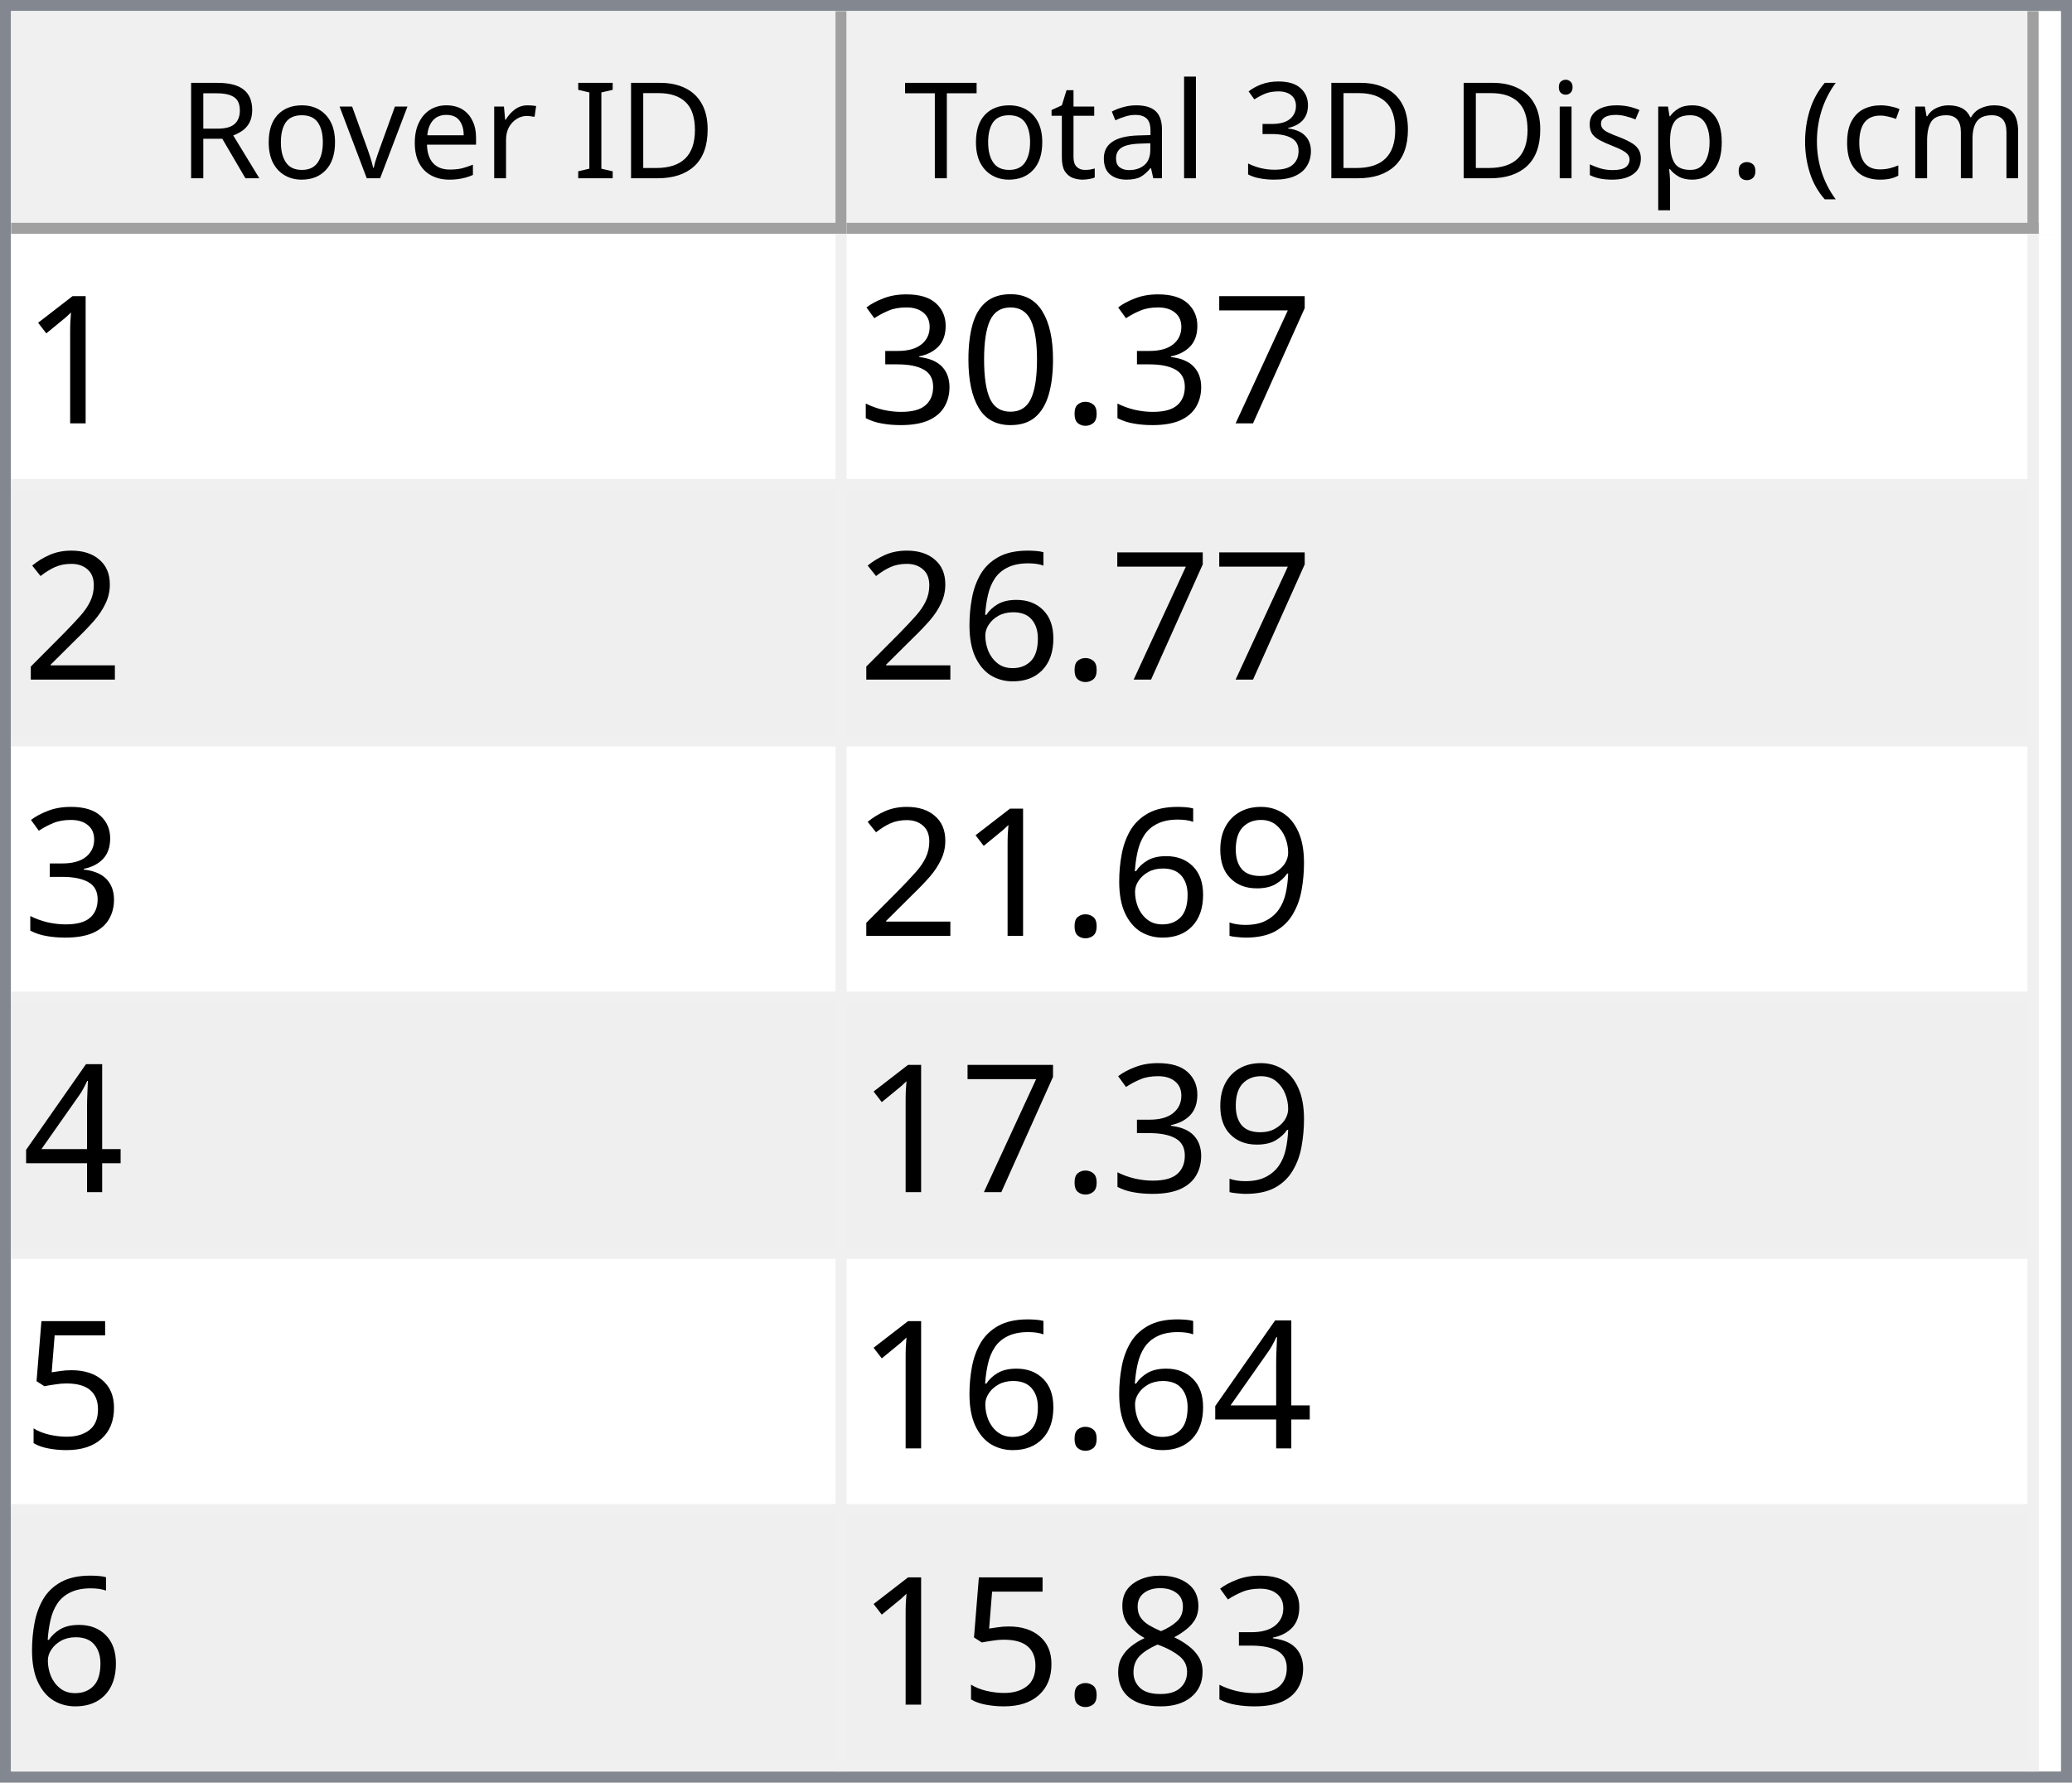
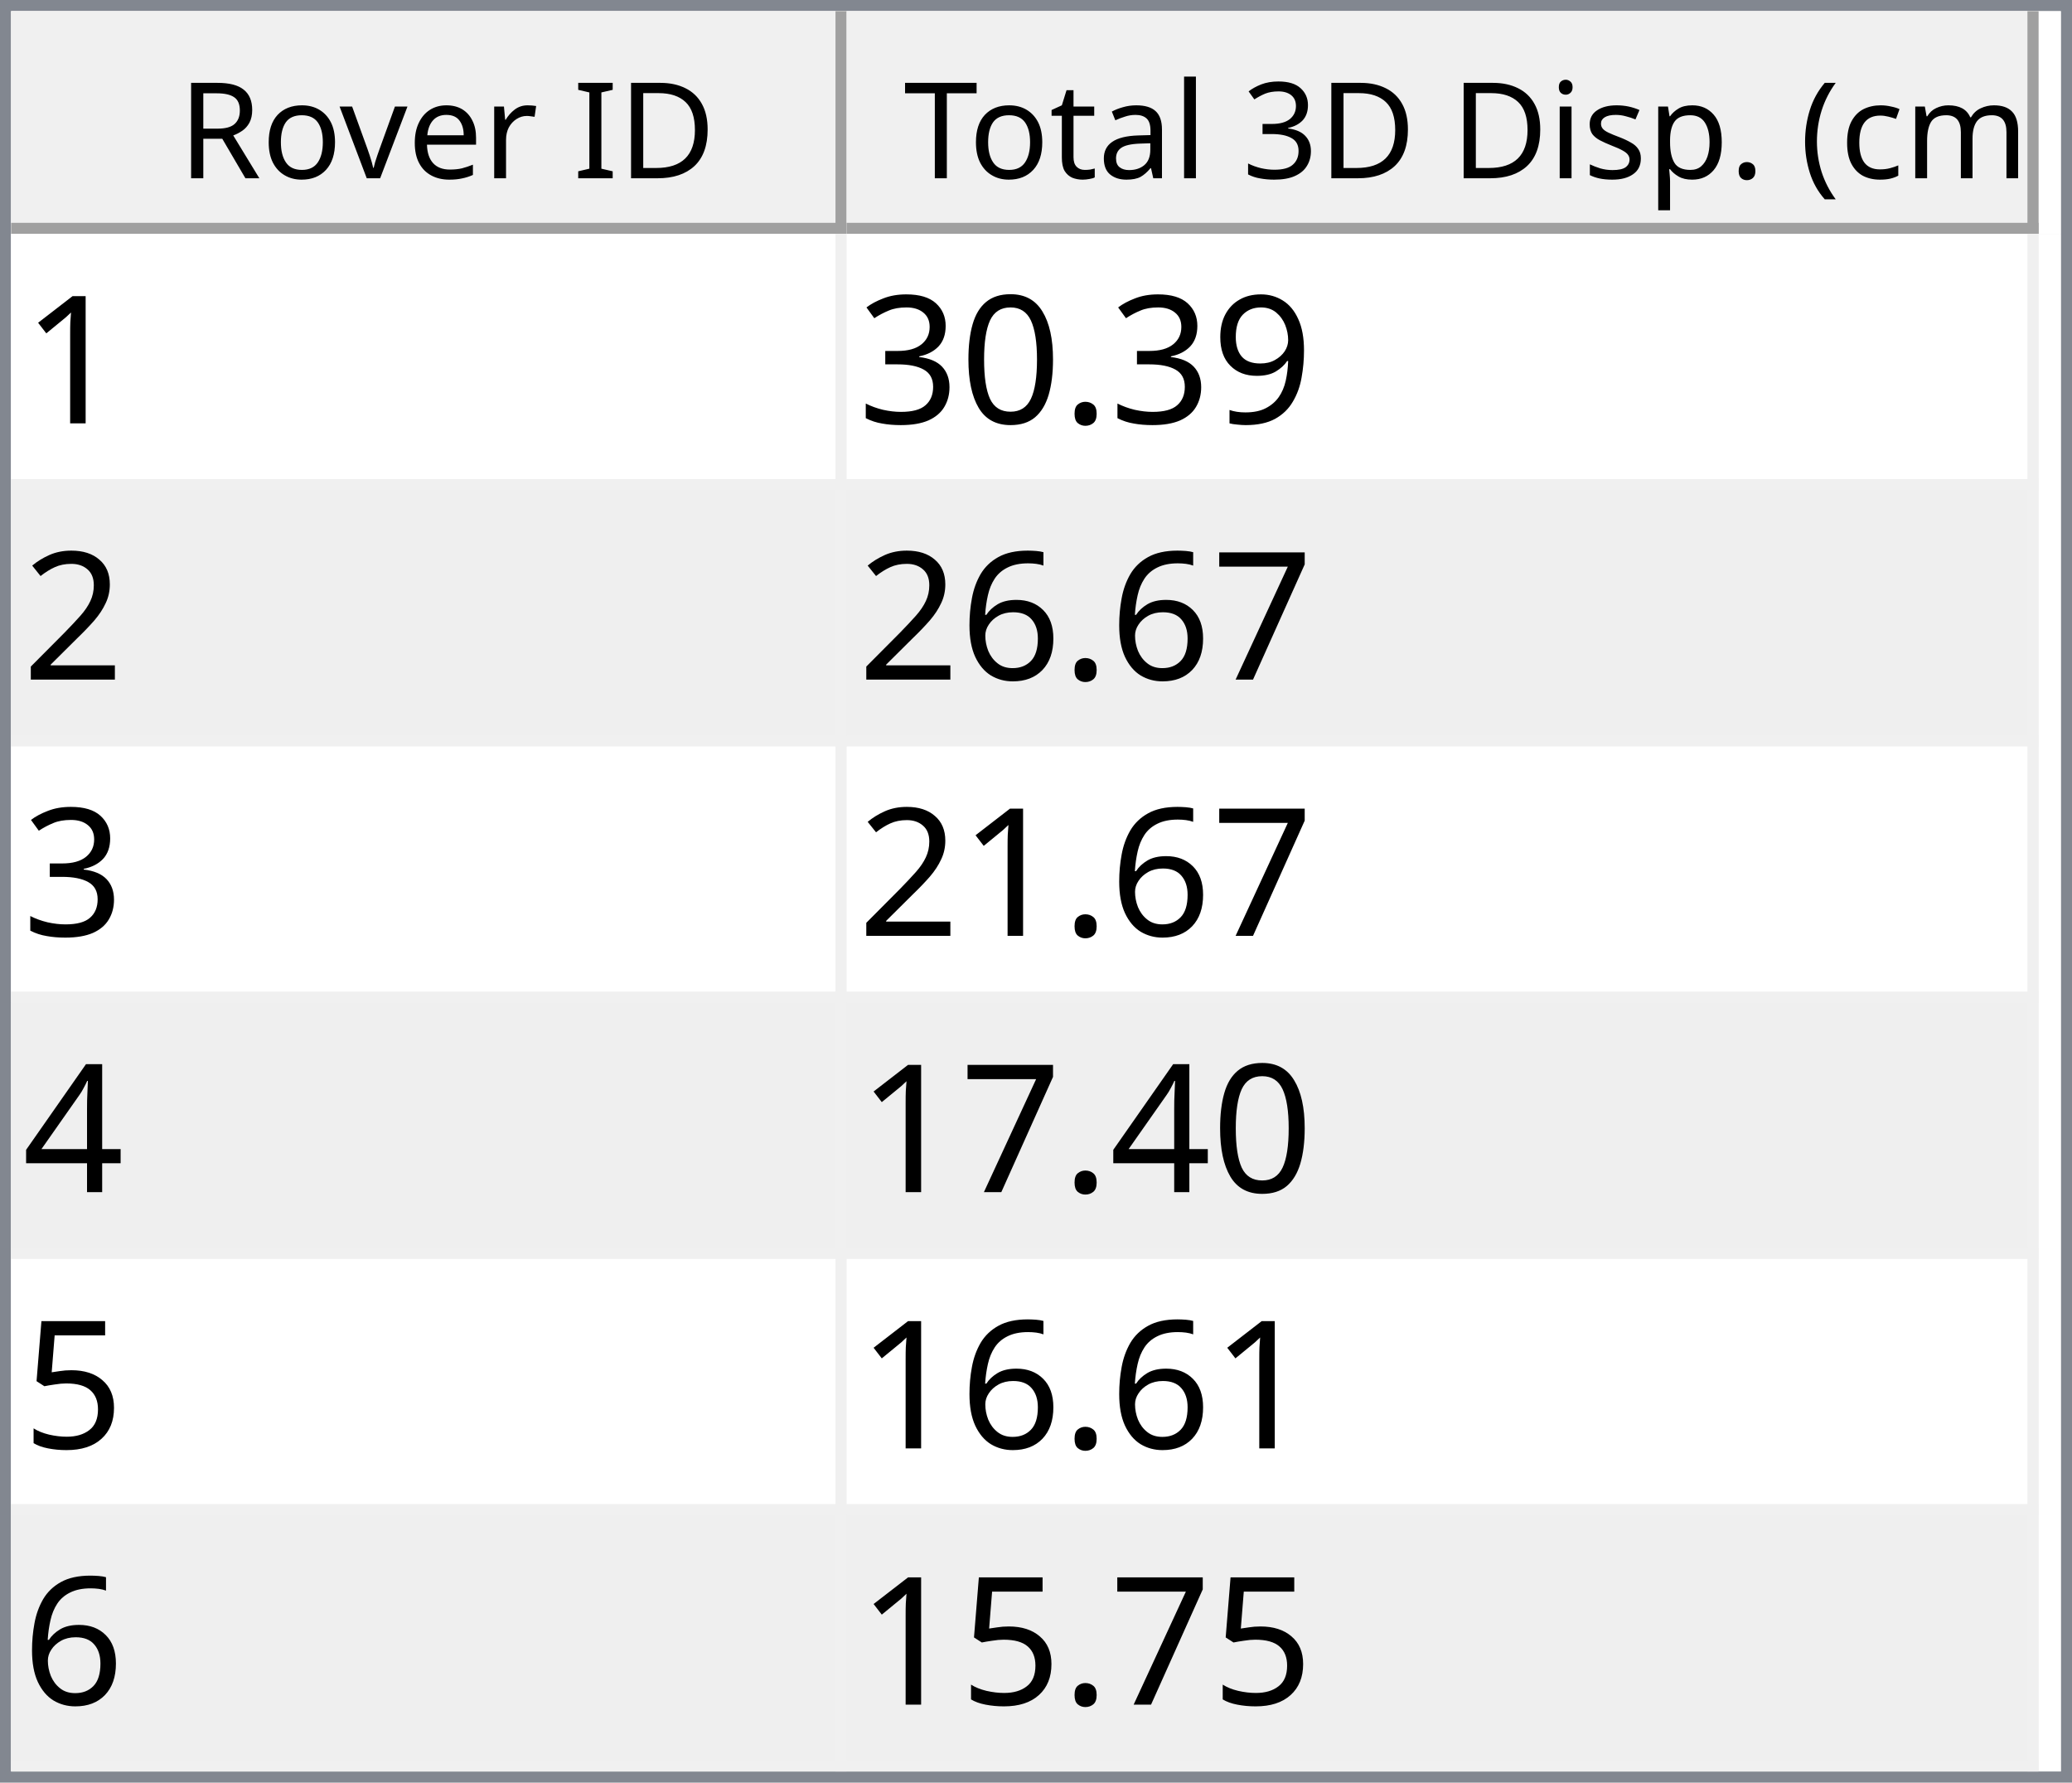
<svg xmlns="http://www.w3.org/2000/svg" style="fill-opacity:1; color-rendering:auto; color-interpolation:auto; text-rendering:auto; stroke:black; stroke-linecap:square; stroke-miterlimit:10; shape-rendering:auto; stroke-opacity:1; fill:black; stroke-dasharray:none; font-weight:normal; stroke-width:1; font-family:'Dialog'; font-style:normal; stroke-linejoin:miter; font-size:12px; stroke-dashoffset:0; image-rendering:auto;" width="186" height="160">
  <defs id="genericDefs" />
  <g>
    <defs id="defs1">
      <clipPath clipPathUnits="userSpaceOnUse" id="clipPath1">
        <path d="M0 0 L186 0 L186 160 L0 160 L0 0 Z" />
      </clipPath>
      <clipPath clipPathUnits="userSpaceOnUse" id="clipPath2">
        <path d="M0 0 L0 160 L186 160 L186 0 Z" />
      </clipPath>
      <clipPath clipPathUnits="userSpaceOnUse" id="clipPath3">
        <path d="M0 0 L0 20 L184 20 L184 0 Z" />
      </clipPath>
      <clipPath clipPathUnits="userSpaceOnUse" id="clipPath4">
        <path d="M0 0 L0 20 L75 20 L75 0 Z" />
      </clipPath>
      <clipPath clipPathUnits="userSpaceOnUse" id="clipPath5">
        <path d="M1 1 L1 19 L74 19 L74 1 Z" />
      </clipPath>
      <clipPath clipPathUnits="userSpaceOnUse" id="clipPath6">
        <path d="M0 0 L0 18 L73 18 L73 0 Z" />
      </clipPath>
      <clipPath clipPathUnits="userSpaceOnUse" id="clipPath7">
        <path d="M-0.5 -0.5 L-0.5 19.5 L74.5 19.5 L74.5 -0.5 Z" />
      </clipPath>
      <clipPath clipPathUnits="userSpaceOnUse" id="clipPath8">
        <path d="M0 0 L0 20 L107 20 L107 0 Z" />
      </clipPath>
      <clipPath clipPathUnits="userSpaceOnUse" id="clipPath9">
        <path d="M1 1 L1 19 L106 19 L106 1 Z" />
      </clipPath>
      <clipPath clipPathUnits="userSpaceOnUse" id="clipPath10">
        <path d="M0 0 L0 18 L105 18 L105 0 Z" />
      </clipPath>
      <clipPath clipPathUnits="userSpaceOnUse" id="clipPath11">
        <path d="M-0.5 -0.5 L-0.5 19.5 L106.5 19.5 L106.5 -0.5 Z" />
      </clipPath>
      <clipPath clipPathUnits="userSpaceOnUse" id="clipPath12">
        <path d="M0 0 L0 138 L184 138 L184 0 Z" />
      </clipPath>
      <clipPath clipPathUnits="userSpaceOnUse" id="clipPath13">
        <path d="M0 0 L0 138 L182 138 L182 0 Z" />
      </clipPath>
      <clipPath clipPathUnits="userSpaceOnUse" id="clipPath14">
        <path d="M-0.5 -0.5 L-0.5 137.5 L181.5 137.5 L181.5 -0.5 Z" />
      </clipPath>
      <clipPath clipPathUnits="userSpaceOnUse" id="clipPath15">
        <path d="M0 0 L0 22 L74 22 L74 0 Z" />
      </clipPath>
      <clipPath clipPathUnits="userSpaceOnUse" id="clipPath16">
        <path d="M0 0 L0 22 L106 22 L106 0 Z" />
      </clipPath>
      <font horiz-adv-x="64.551" id="font1">
        <font-face ascent="107.91" descent="25.098" units-per-em="100" style="font-style:normal; font-family:Segoe UI; font-weight:normal;" />
        <missing-glyph horiz-adv-x="64.551" d="M8.109 0 L8.109 68.266 L56.453 68.266 L56.453 0 L8.109 0 ZM15.328 7.234 L49.219 7.234 L49.219 61.031 L15.328 61.031 L15.328 7.234 Z" />
        <glyph unicode="D" horiz-adv-x="70.117" d="M9.188 0 L9.188 70.016 L28.516 70.016 Q65.531 70.016 65.531 35.891 Q65.531 19.672 55.25 9.836 Q44.969 0 27.734 0 L9.188 0 ZM17.391 62.594 L17.391 7.422 L27.828 7.422 Q41.609 7.422 49.273 14.797 Q56.938 22.172 56.938 35.688 Q56.938 62.594 28.328 62.594 L17.391 62.594 Z" />
        <glyph unicode="I" horiz-adv-x="26.611" d="M17.391 0 L9.188 0 L9.188 70.016 L17.391 70.016 L17.391 0 Z" />
        <glyph unicode=" " horiz-adv-x="27.393" d="" />
        <glyph unicode="r" horiz-adv-x="34.766" d="M34.188 41.891 Q32.078 43.5 28.125 43.5 Q23 43.5 19.555 38.672 Q16.109 33.844 16.109 25.484 L16.109 0 L8.109 0 L8.109 50 L16.109 50 L16.109 39.703 L16.312 39.703 Q18.016 44.969 21.531 47.922 Q25.047 50.875 29.391 50.875 Q32.516 50.875 34.188 50.203 L34.188 41.891 Z" />
        <glyph unicode="e" horiz-adv-x="52.295" d="M48.297 23 L12.984 23 Q13.188 14.656 17.484 10.109 Q21.781 5.562 29.297 5.562 Q37.75 5.562 44.828 11.141 L44.828 3.609 Q38.234 -1.172 27.391 -1.172 Q16.797 -1.172 10.742 5.641 Q4.688 12.453 4.688 24.812 Q4.688 36.469 11.305 43.82 Q17.922 51.172 27.734 51.172 Q37.547 51.172 42.922 44.828 Q48.297 38.484 48.297 27.203 L48.297 23 ZM40.094 29.781 Q40.047 36.719 36.75 40.578 Q33.453 44.438 27.594 44.438 Q21.922 44.438 17.969 40.383 Q14.016 36.328 13.094 29.781 L40.094 29.781 Z" />
        <glyph unicode="v" horiz-adv-x="47.9" d="M47.406 50 L27.484 0 L19.625 0 L0.688 50 L9.469 50 L22.172 13.672 Q23.578 9.672 23.922 6.688 L24.125 6.688 Q24.609 10.453 25.688 13.484 L38.969 50 L47.406 50 Z" />
        <glyph unicode="o" horiz-adv-x="58.594" d="M29 -1.172 Q17.922 -1.172 11.305 5.836 Q4.688 12.844 4.688 24.422 Q4.688 37.016 11.57 44.094 Q18.453 51.172 30.172 51.172 Q41.359 51.172 47.633 44.289 Q53.906 37.406 53.906 25.203 Q53.906 13.234 47.141 6.031 Q40.375 -1.172 29 -1.172 ZM29.594 44.438 Q21.875 44.438 17.383 39.188 Q12.891 33.938 12.891 24.703 Q12.891 15.828 17.43 10.695 Q21.969 5.562 29.594 5.562 Q37.359 5.562 41.531 10.594 Q45.703 15.625 45.703 24.906 Q45.703 34.281 41.531 39.359 Q37.359 44.438 29.594 44.438 Z" />
        <glyph unicode="R" horiz-adv-x="59.814" d="M59.375 0 L49.609 0 L37.891 19.625 Q36.281 22.359 34.766 24.289 Q33.25 26.219 31.664 27.438 Q30.078 28.656 28.25 29.219 Q26.422 29.781 24.125 29.781 L17.391 29.781 L17.391 0 L9.188 0 L9.188 70.016 L30.078 70.016 Q34.672 70.016 38.555 68.867 Q42.438 67.719 45.289 65.375 Q48.141 63.031 49.758 59.547 Q51.375 56.062 51.375 51.375 Q51.375 47.703 50.273 44.656 Q49.172 41.609 47.148 39.211 Q45.125 36.812 42.266 35.133 Q39.406 33.453 35.844 32.516 L35.844 32.328 Q37.594 31.547 38.891 30.547 Q40.188 29.547 41.359 28.18 Q42.531 26.812 43.68 25.078 Q44.828 23.344 46.234 21.047 L59.375 0 ZM17.391 62.594 L17.391 37.203 L28.516 37.203 Q31.594 37.203 34.203 38.133 Q36.812 39.062 38.719 40.797 Q40.625 42.531 41.703 45.047 Q42.781 47.562 42.781 50.688 Q42.781 56.297 39.141 59.445 Q35.5 62.594 28.609 62.594 L17.391 62.594 Z" />
        <glyph unicode=")" horiz-adv-x="30.176" d="M8.297 -15.922 L1.172 -15.922 Q16.406 2.344 16.406 26.812 Q16.406 51.469 1.078 70.016 L8.297 70.016 Q23.531 52.156 23.531 26.703 Q23.531 1.375 8.297 -15.922 Z" />
        <glyph unicode="m" horiz-adv-x="86.133" d="M79.109 0 L71.094 0 L71.094 28.719 Q71.094 37.016 68.531 40.727 Q65.969 44.438 59.906 44.438 Q54.781 44.438 51.195 39.75 Q47.609 35.062 47.609 28.516 L47.609 0 L39.594 0 L39.594 29.688 Q39.594 44.438 28.219 44.438 Q22.953 44.438 19.531 40.016 Q16.109 35.594 16.109 28.516 L16.109 0 L8.109 0 L8.109 50 L16.109 50 L16.109 42.094 L16.312 42.094 Q21.625 51.172 31.844 51.172 Q36.969 51.172 40.773 48.312 Q44.578 45.453 46 40.828 Q51.562 51.172 62.594 51.172 Q79.109 51.172 79.109 30.812 L79.109 0 Z" />
        <glyph unicode="c" horiz-adv-x="46.191" d="M42.188 2.297 Q36.422 -1.172 28.516 -1.172 Q17.828 -1.172 11.258 5.789 Q4.688 12.75 4.688 23.828 Q4.688 36.188 11.766 43.68 Q18.844 51.172 30.672 51.172 Q37.25 51.172 42.281 48.734 L42.281 40.531 Q36.719 44.438 30.375 44.438 Q22.703 44.438 17.797 38.945 Q12.891 33.453 12.891 24.516 Q12.891 15.719 17.508 10.641 Q22.125 5.562 29.891 5.562 Q36.422 5.562 42.188 9.906 L42.188 2.297 Z" />
        <glyph unicode="(" horiz-adv-x="30.176" d="M29.109 -15.922 L21.969 -15.922 Q6.844 1.375 6.844 26.703 Q6.844 52.156 21.969 70.016 L29.203 70.016 Q13.875 51.469 13.875 26.812 Q13.875 2.344 29.109 -15.922 Z" />
        <glyph unicode="." horiz-adv-x="21.68" d="M10.891 -1.078 Q8.641 -1.078 7.055 0.539 Q5.469 2.156 5.469 4.391 Q5.469 6.641 7.055 8.273 Q8.641 9.906 10.891 9.906 Q13.188 9.906 14.797 8.273 Q16.406 6.641 16.406 4.391 Q16.406 2.156 14.797 0.539 Q13.188 -1.078 10.891 -1.078 Z" />
        <glyph unicode="p" horiz-adv-x="58.789" d="M16.312 7.234 L16.109 7.234 L16.109 -23 L8.109 -23 L8.109 50 L16.109 50 L16.109 41.219 L16.312 41.219 Q22.219 51.172 33.594 51.172 Q43.266 51.172 48.688 44.461 Q54.109 37.75 54.109 26.469 Q54.109 13.922 48 6.375 Q41.891 -1.172 31.297 -1.172 Q21.578 -1.172 16.312 7.234 ZM16.109 27.391 L16.109 20.406 Q16.109 14.203 20.141 9.883 Q24.172 5.562 30.375 5.562 Q37.641 5.562 41.773 11.133 Q45.906 16.703 45.906 26.609 Q45.906 34.969 42.047 39.703 Q38.188 44.438 31.594 44.438 Q24.609 44.438 20.359 39.578 Q16.109 34.719 16.109 27.391 Z" />
        <glyph unicode="s" horiz-adv-x="42.432" d="M5.078 1.812 L5.078 10.406 Q11.625 5.562 19.484 5.562 Q30.031 5.562 30.031 12.594 Q30.031 14.594 29.125 15.992 Q28.219 17.391 26.68 18.461 Q25.141 19.531 23.07 20.383 Q21 21.234 18.609 22.172 Q15.281 23.484 12.766 24.828 Q10.25 26.172 8.57 27.859 Q6.891 29.547 6.031 31.695 Q5.172 33.844 5.172 36.719 Q5.172 40.234 6.789 42.945 Q8.406 45.656 11.086 47.484 Q13.766 49.312 17.211 50.242 Q20.656 51.172 24.312 51.172 Q30.812 51.172 35.938 48.922 L35.938 40.828 Q30.422 44.438 23.25 44.438 Q21 44.438 19.195 43.922 Q17.391 43.406 16.094 42.477 Q14.797 41.547 14.086 40.258 Q13.375 38.969 13.375 37.406 Q13.375 35.453 14.086 34.133 Q14.797 32.812 16.164 31.789 Q17.531 30.766 19.484 29.938 Q21.438 29.109 23.922 28.125 Q27.25 26.859 29.883 25.516 Q32.516 24.172 34.375 22.484 Q36.234 20.797 37.234 18.602 Q38.234 16.406 38.234 13.375 Q38.234 9.672 36.602 6.938 Q34.969 4.203 32.234 2.398 Q29.5 0.594 25.93 -0.289 Q22.359 -1.172 18.453 -1.172 Q10.75 -1.172 5.078 1.812 Z" />
        <glyph unicode="i" horiz-adv-x="24.219" d="M12.203 62.703 Q10.062 62.703 8.547 64.164 Q7.031 65.625 7.031 67.875 Q7.031 70.125 8.547 71.609 Q10.062 73.094 12.203 73.094 Q14.406 73.094 15.945 71.609 Q17.484 70.125 17.484 67.875 Q17.484 65.719 15.945 64.211 Q14.406 62.703 12.203 62.703 ZM16.109 0 L8.109 0 L8.109 50 L16.109 50 L16.109 0 Z" />
        <glyph unicode="3" horiz-adv-x="53.906" d="M46.531 19.828 Q46.531 15.094 44.75 11.211 Q42.969 7.328 39.719 4.57 Q36.469 1.812 31.93 0.297 Q27.391 -1.219 21.922 -1.219 Q11.922 -1.219 6 2.594 L6 11.188 Q13.094 5.609 22.219 5.609 Q25.875 5.609 28.828 6.539 Q31.781 7.469 33.906 9.227 Q36.031 10.984 37.18 13.477 Q38.328 15.969 38.328 19.094 Q38.328 32.812 18.797 32.812 L12.984 32.812 L12.984 39.594 L18.5 39.594 Q35.797 39.594 35.797 52.484 Q35.797 64.406 22.609 64.406 Q15.188 64.406 8.688 59.422 L8.688 67.188 Q15.375 71.188 24.609 71.188 Q29 71.188 32.57 69.969 Q36.141 68.75 38.68 66.555 Q41.219 64.359 42.609 61.281 Q44 58.203 44 54.5 Q44 40.672 30.031 36.719 L30.031 36.531 Q33.594 36.141 36.625 34.797 Q39.656 33.453 41.852 31.305 Q44.047 29.156 45.289 26.25 Q46.531 23.344 46.531 19.828 Z" />
        <glyph unicode="l" horiz-adv-x="24.219" d="M16.109 0 L8.109 0 L8.109 74.031 L16.109 74.031 L16.109 0 Z" />
        <glyph unicode="a" horiz-adv-x="50.879" d="M43.891 0 L35.891 0 L35.891 7.812 L35.688 7.812 Q30.469 -1.172 20.312 -1.172 Q12.844 -1.172 8.617 2.781 Q4.391 6.734 4.391 13.281 Q4.391 27.297 20.906 29.594 L35.891 31.688 Q35.891 44.438 25.594 44.438 Q16.547 44.438 9.281 38.281 L9.281 46.484 Q16.656 51.172 26.266 51.172 Q43.891 51.172 43.891 32.516 L43.891 0 ZM35.891 25.297 L23.828 23.641 Q18.266 22.859 15.43 20.875 Q12.594 18.891 12.594 13.875 Q12.594 10.203 15.211 7.883 Q17.828 5.562 22.172 5.562 Q28.125 5.562 32.008 9.742 Q35.891 13.922 35.891 20.312 L35.891 25.297 Z" />
        <glyph unicode="t" horiz-adv-x="33.887" d="M31.297 0.484 Q28.469 -1.078 23.828 -1.078 Q10.688 -1.078 10.688 13.578 L10.688 43.172 L2.094 43.172 L2.094 50 L10.688 50 L10.688 62.203 L18.703 64.797 L18.703 50 L31.297 50 L31.297 43.172 L18.703 43.172 L18.703 14.984 Q18.703 9.969 20.414 7.82 Q22.125 5.672 26.078 5.672 Q29.109 5.672 31.297 7.328 L31.297 0.484 Z" />
        <glyph unicode="T" horiz-adv-x="52.393" d="M50.594 62.594 L30.375 62.594 L30.375 0 L22.172 0 L22.172 62.594 L2 62.594 L2 70.016 L50.594 70.016 L50.594 62.594 Z" />
      </font>
      <font horiz-adv-x="75.0" id="font2">
        <font-face ascent="100.537" descent="21.973" units-per-em="100" style="font-style:normal; font-family:sans-serif; font-weight:normal;" />
        <missing-glyph horiz-adv-x="75.0" d="M12.5 0 L12.5 62.5 L62.5 62.5 L62.5 0 L12.5 0 ZM14.062 1.562 L60.938 1.562 L60.938 60.938 L14.062 60.938 L14.062 1.562 Z" />
        <glyph unicode="1" horiz-adv-x="55.615" d="M37.25 0 L28.469 0 L28.469 56 Q25.297 52.984 20.141 49.953 Q14.984 46.922 10.891 45.406 L10.891 53.906 Q18.266 57.375 23.781 62.305 Q29.297 67.234 31.594 71.875 L37.25 71.875 L37.25 0 Z" />
-         <glyph unicode="7" horiz-adv-x="55.615" d="M4.734 62.203 L4.734 70.656 L51.078 70.656 L51.078 63.812 Q44.234 56.547 37.523 44.484 Q30.812 32.422 27.156 19.672 Q24.516 10.688 23.781 0 L14.75 0 Q14.891 8.453 18.062 20.414 Q21.234 32.375 27.172 43.484 Q33.109 54.594 39.797 62.203 L4.734 62.203 Z" />
+         <glyph unicode="9" horiz-adv-x="55.615" d="M5.469 16.547 L13.922 17.328 Q14.984 11.375 18.016 8.688 Q21.047 6 25.781 6 Q29.828 6 32.883 7.859 Q35.938 9.719 37.891 12.82 Q39.844 15.922 41.164 21.195 Q42.484 26.469 42.484 31.938 Q42.484 32.516 42.438 33.688 Q39.797 29.5 35.234 26.883 Q30.672 24.266 25.344 24.266 Q16.453 24.266 10.305 30.711 Q4.156 37.156 4.156 47.703 Q4.156 58.594 10.578 65.234 Q17 71.875 26.656 71.875 Q33.641 71.875 39.43 68.117 Q45.219 64.359 48.219 57.398 Q51.219 50.438 51.219 37.25 Q51.219 23.531 48.242 15.406 Q45.266 7.281 39.383 3.031 Q33.5 -1.219 25.594 -1.219 Q17.188 -1.219 11.867 3.445 Q6.547 8.109 5.469 16.547 ZM41.453 48.141 Q41.453 55.719 37.43 60.156 Q33.406 64.594 27.734 64.594 Q21.875 64.594 17.531 59.812 Q13.188 55.031 13.188 47.406 Q13.188 40.578 17.312 36.305 Q21.438 32.031 27.484 32.031 Q33.594 32.031 37.523 36.305 Q41.453 40.578 41.453 48.141 Z" />
        <glyph unicode="." horiz-adv-x="27.783" d="M9.078 0 L9.078 10.016 L19.094 10.016 L19.094 0 L9.078 0 Z" />
        <glyph unicode="0" horiz-adv-x="55.615" d="M4.156 35.297 Q4.156 48 6.766 55.742 Q9.375 63.484 14.523 67.68 Q19.672 71.875 27.484 71.875 Q33.25 71.875 37.594 69.555 Q41.938 67.234 44.773 62.867 Q47.609 58.5 49.219 52.227 Q50.828 45.953 50.828 35.297 Q50.828 22.703 48.242 14.969 Q45.656 7.234 40.508 3.008 Q35.359 -1.219 27.484 -1.219 Q17.141 -1.219 11.234 6.203 Q4.156 15.141 4.156 35.297 ZM13.188 35.297 Q13.188 17.672 17.312 11.836 Q21.438 6 27.484 6 Q33.547 6 37.672 11.859 Q41.797 17.719 41.797 35.297 Q41.797 52.984 37.672 58.789 Q33.547 64.594 27.391 64.594 Q21.344 64.594 17.719 59.469 Q13.188 52.938 13.188 35.297 Z" />
        <glyph unicode="3" horiz-adv-x="55.615" d="M4.203 18.891 L12.984 20.062 Q14.5 12.594 18.141 9.297 Q21.781 6 27 6 Q33.203 6 37.477 10.297 Q41.75 14.594 41.75 20.953 Q41.75 27 37.797 30.93 Q33.844 34.859 27.734 34.859 Q25.25 34.859 21.531 33.891 L22.516 41.609 Q23.391 41.5 23.922 41.5 Q29.547 41.5 34.039 44.43 Q38.531 47.359 38.531 53.469 Q38.531 58.297 35.258 61.477 Q31.984 64.656 26.812 64.656 Q21.688 64.656 18.266 61.43 Q14.844 58.203 13.875 51.766 L5.078 53.328 Q6.688 62.156 12.398 67.016 Q18.109 71.875 26.609 71.875 Q32.469 71.875 37.398 69.359 Q42.328 66.844 44.945 62.5 Q47.562 58.156 47.562 53.266 Q47.562 48.641 45.07 44.828 Q42.578 41.016 37.703 38.766 Q44.047 37.312 47.562 32.695 Q51.078 28.078 51.078 21.141 Q51.078 11.766 44.242 5.25 Q37.406 -1.266 26.953 -1.266 Q17.531 -1.266 11.305 4.352 Q5.078 9.969 4.203 18.891 Z" />
        <glyph unicode="2" horiz-adv-x="55.615" d="M50.344 8.453 L50.344 0 L3.031 0 Q2.938 3.172 4.047 6.109 Q5.859 10.938 9.836 15.625 Q13.812 20.312 21.344 26.469 Q33.016 36.031 37.117 41.625 Q41.219 47.219 41.219 52.203 Q41.219 57.422 37.477 61.008 Q33.734 64.594 27.734 64.594 Q21.391 64.594 17.578 60.789 Q13.766 56.984 13.719 50.25 L4.688 51.172 Q5.609 61.281 11.664 66.578 Q17.719 71.875 27.938 71.875 Q38.234 71.875 44.242 66.164 Q50.25 60.453 50.25 52 Q50.25 47.703 48.492 43.555 Q46.734 39.406 42.656 34.812 Q38.578 30.219 29.109 22.219 Q21.188 15.578 18.945 13.211 Q16.703 10.844 15.234 8.453 L50.344 8.453 Z" />
+         <glyph unicode="7" horiz-adv-x="55.615" d="M4.734 62.203 L4.734 70.656 L51.078 70.656 L51.078 63.812 Q44.234 56.547 37.523 44.484 Q30.812 32.422 27.156 19.672 Q24.516 10.688 23.781 0 L14.75 0 Q14.891 8.453 18.062 20.414 Q21.234 32.375 27.172 43.484 Q33.109 54.594 39.797 62.203 L4.734 62.203 Z" />
        <glyph unicode="6" horiz-adv-x="55.615" d="M49.75 54.047 L41.016 53.375 Q39.844 58.547 37.703 60.891 Q34.125 64.656 28.906 64.656 Q24.703 64.656 21.531 62.312 Q17.391 59.281 14.992 53.469 Q12.594 47.656 12.5 36.922 Q15.672 41.75 20.266 44.094 Q24.859 46.438 29.891 46.438 Q38.672 46.438 44.852 39.969 Q51.031 33.5 51.031 23.25 Q51.031 16.5 48.125 10.719 Q45.219 4.938 40.141 1.859 Q35.062 -1.219 28.609 -1.219 Q17.625 -1.219 10.695 6.859 Q3.766 14.938 3.766 33.5 Q3.766 54.25 11.422 63.672 Q18.109 71.875 29.438 71.875 Q37.891 71.875 43.289 67.141 Q48.688 62.406 49.75 54.047 ZM13.875 23.188 Q13.875 18.656 15.797 14.508 Q17.719 10.359 21.188 8.18 Q24.656 6 28.469 6 Q34.031 6 38.039 10.492 Q42.047 14.984 42.047 22.703 Q42.047 30.125 38.086 34.398 Q34.125 38.672 28.125 38.672 Q22.172 38.672 18.023 34.398 Q13.875 30.125 13.875 23.188 Z" />
-         <glyph unicode="9" horiz-adv-x="55.615" d="M5.469 16.547 L13.922 17.328 Q14.984 11.375 18.016 8.688 Q21.047 6 25.781 6 Q29.828 6 32.883 7.859 Q35.938 9.719 37.891 12.82 Q39.844 15.922 41.164 21.195 Q42.484 26.469 42.484 31.938 Q42.484 32.516 42.438 33.688 Q39.797 29.5 35.234 26.883 Q30.672 24.266 25.344 24.266 Q16.453 24.266 10.305 30.711 Q4.156 37.156 4.156 47.703 Q4.156 58.594 10.578 65.234 Q17 71.875 26.656 71.875 Q33.641 71.875 39.43 68.117 Q45.219 64.359 48.219 57.398 Q51.219 50.438 51.219 37.25 Q51.219 23.531 48.242 15.406 Q45.266 7.281 39.383 3.031 Q33.5 -1.219 25.594 -1.219 Q17.188 -1.219 11.867 3.445 Q6.547 8.109 5.469 16.547 ZM41.453 48.141 Q41.453 55.719 37.43 60.156 Q33.406 64.594 27.734 64.594 Q21.875 64.594 17.531 59.812 Q13.188 55.031 13.188 47.406 Q13.188 40.578 17.312 36.305 Q21.438 32.031 27.484 32.031 Q33.594 32.031 37.523 36.305 Q41.453 40.578 41.453 48.141 Z" />
        <glyph unicode="4" horiz-adv-x="55.615" d="M32.328 0 L32.328 17.141 L1.266 17.141 L1.266 25.203 L33.938 71.578 L41.109 71.578 L41.109 25.203 L50.781 25.203 L50.781 17.141 L41.109 17.141 L41.109 0 L32.328 0 ZM32.328 25.203 L32.328 57.469 L9.906 25.203 L32.328 25.203 Z" />
        <glyph unicode="5" horiz-adv-x="55.615" d="M4.156 18.75 L13.375 19.531 Q14.406 12.797 18.141 9.398 Q21.875 6 27.156 6 Q33.5 6 37.891 10.789 Q42.281 15.578 42.281 23.484 Q42.281 31 38.062 35.352 Q33.844 39.703 27 39.703 Q22.75 39.703 19.336 37.773 Q15.922 35.844 13.969 32.766 L5.719 33.844 L12.641 70.609 L48.25 70.609 L48.25 62.203 L19.672 62.203 L15.828 42.969 Q22.266 47.469 29.344 47.469 Q38.719 47.469 45.164 40.969 Q51.609 34.469 51.609 24.266 Q51.609 14.547 45.953 7.469 Q39.062 -1.219 27.156 -1.219 Q17.391 -1.219 11.211 4.25 Q5.031 9.719 4.156 18.75 Z" />
-         <glyph unicode="8" horiz-adv-x="55.615" d="M17.672 38.812 Q12.203 40.828 9.57 44.539 Q6.938 48.25 6.938 53.422 Q6.938 61.234 12.555 66.555 Q18.172 71.875 27.484 71.875 Q36.859 71.875 42.578 66.43 Q48.297 60.984 48.297 53.172 Q48.297 48.188 45.68 44.508 Q43.062 40.828 37.75 38.812 Q44.344 36.672 47.781 31.883 Q51.219 27.094 51.219 20.453 Q51.219 11.281 44.727 5.031 Q38.234 -1.219 27.641 -1.219 Q17.047 -1.219 10.547 5.055 Q4.047 11.328 4.047 20.703 Q4.047 27.688 7.594 32.398 Q11.141 37.109 17.672 38.812 ZM15.922 53.719 Q15.922 48.641 19.195 45.414 Q22.469 42.188 27.688 42.188 Q32.766 42.188 36.016 45.383 Q39.266 48.578 39.266 53.219 Q39.266 58.062 35.914 61.359 Q32.562 64.656 27.594 64.656 Q22.562 64.656 19.242 61.43 Q15.922 58.203 15.922 53.719 ZM13.094 20.656 Q13.094 16.891 14.875 13.375 Q16.656 9.859 20.172 7.93 Q23.688 6 27.734 6 Q34.031 6 38.133 10.055 Q42.234 14.109 42.234 20.359 Q42.234 26.703 38.016 30.859 Q33.797 35.016 27.438 35.016 Q21.234 35.016 17.164 30.914 Q13.094 26.812 13.094 20.656 Z" />
      </font>
    </defs>
    <g style="fill:white; stroke:white;">
      <rect x="0" y="0" width="186" style="clip-path:url(#clipPath1); stroke:none;" height="160" />
    </g>
    <g style="fill:white; text-rendering:optimizeSpeed; color-rendering:optimizeSpeed; image-rendering:optimizeSpeed; shape-rendering:crispEdges; stroke:white; color-interpolation:sRGB;">
      <rect x="0" width="186" height="160" y="0" style="stroke:none;" />
      <path style="stroke:none;" d="M0 160 L186 160 L186 0 L0 0 Z" />
    </g>
    <g style="fill:rgb(240,240,240); font-family:'Segoe UI'; stroke:rgb(240,240,240);">
      <rect x="0" y="0" width="186" style="clip-path:url(#clipPath2); stroke:none;" height="160" />
    </g>
    <g style="fill:rgb(130,135,144); font-family:'Segoe UI'; stroke:rgb(130,135,144);">
      <path d="M0 0 L186 0 L186 160 L0 160 L0 0 ZM1 1 L185 1 L185 159 L1 159 L1 1 Z" style="fill-rule:evenodd; clip-path:url(#clipPath2); stroke:none;" />
    </g>
    <g style="fill:white; font-family:'Segoe UI'; stroke:white;" transform="translate(1,1)">
      <rect x="0" y="0" width="184" style="clip-path:url(#clipPath3); stroke:none;" height="20" />
    </g>
    <g style="fill:rgb(240,240,240); font-family:'Segoe UI'; stroke:rgb(240,240,240);" transform="translate(1,1)">
      <rect x="0" y="0" width="75" style="clip-path:url(#clipPath4); stroke:none;" height="20" />
    </g>
    <g style="font-family:'Segoe UI';" transform="translate(2,2)">
      <text x="14" xml:space="preserve" y="14" style="clip-path:url(#clipPath6); stroke:none;">Rover ID</text>
    </g>
    <g style="fill:rgb(160,160,160); font-family:'Segoe UI'; stroke:rgb(160,160,160); stroke-linejoin:bevel;" transform="translate(1.5,1.5)">
      <line x1="74" x2="74" y1="0" style="fill:none; clip-path:url(#clipPath7);" y2="19" />
    </g>
    <g style="fill:rgb(160,160,160); font-family:'Segoe UI'; stroke:rgb(160,160,160); stroke-linejoin:bevel;" transform="matrix(1,0,0,1,1,1) translate(0.5,0.5)">
      <line x1="0" x2="74" y1="19" style="fill:none; clip-path:url(#clipPath7);" y2="19" />
    </g>
    <g style="fill:rgb(240,240,240); font-family:'Segoe UI'; stroke:rgb(240,240,240);" transform="translate(76,1)">
      <rect x="0" y="0" width="107" style="clip-path:url(#clipPath8); stroke:none;" height="20" />
    </g>
    <g style="font-family:'Segoe UI';" transform="translate(77,2)">
      <text x="1" xml:space="preserve" y="14" style="clip-path:url(#clipPath10); stroke:none;"> Total 3D Disp. (cm)</text>
    </g>
    <g style="fill:rgb(160,160,160); font-family:'Segoe UI'; stroke:rgb(160,160,160); stroke-linejoin:bevel;" transform="translate(76.5,1.5)">
      <line x1="106" x2="106" y1="0" style="fill:none; clip-path:url(#clipPath11);" y2="19" />
    </g>
    <g style="fill:rgb(160,160,160); font-family:'Segoe UI'; stroke:rgb(160,160,160); stroke-linejoin:bevel;" transform="matrix(1,0,0,1,76,1) translate(0.5,0.5)">
      <line x1="0" x2="106" y1="19" style="fill:none; clip-path:url(#clipPath11);" y2="19" />
    </g>
    <g style="fill:white; font-family:'Segoe UI'; stroke:white;" transform="translate(1,21)">
      <rect x="0" y="0" width="184" style="clip-path:url(#clipPath12); stroke:none;" height="138" />
    </g>
    <g style="fill:rgb(240,240,240); font-size:16px; font-family:sans-serif; stroke:rgb(240,240,240);" transform="translate(1,21)">
      <rect x="0" y="0" width="182" style="clip-path:url(#clipPath13); stroke:none;" height="138" />
      <line transform="translate(0.5,0.5)" x1="0" x2="181" y1="22" style="clip-path:url(#clipPath14); fill:none; stroke-linejoin:bevel;" y2="22" />
    </g>
    <g transform="matrix(1,0,0,1,1,21) translate(0.5,0.5)" style="fill:rgb(240,240,240); font-size:16px; font-family:sans-serif; stroke:rgb(240,240,240); stroke-linejoin:bevel;">
      <line x1="0" x2="181" y1="45" style="fill:none; clip-path:url(#clipPath14);" y2="45" />
    </g>
    <g transform="matrix(1,0,0,1,1,21) translate(0.5,0.5)" style="fill:rgb(240,240,240); font-size:16px; font-family:sans-serif; stroke:rgb(240,240,240); stroke-linejoin:bevel;">
      <line x1="0" x2="181" y1="68" style="fill:none; clip-path:url(#clipPath14);" y2="68" />
    </g>
    <g transform="matrix(1,0,0,1,1,21) translate(0.5,0.5)" style="fill:rgb(240,240,240); font-size:16px; font-family:sans-serif; stroke:rgb(240,240,240); stroke-linejoin:bevel;">
      <line x1="0" x2="181" y1="91" style="fill:none; clip-path:url(#clipPath14);" y2="91" />
    </g>
    <g transform="matrix(1,0,0,1,1,21) translate(0.5,0.5)" style="fill:rgb(240,240,240); font-size:16px; font-family:sans-serif; stroke:rgb(240,240,240); stroke-linejoin:bevel;">
      <line x1="0" x2="181" y1="114" style="fill:none; clip-path:url(#clipPath14);" y2="114" />
    </g>
    <g transform="matrix(1,0,0,1,1,21) translate(0.5,0.5)" style="fill:rgb(240,240,240); font-size:16px; font-family:sans-serif; stroke:rgb(240,240,240); stroke-linejoin:bevel;">
      <line x1="0" x2="181" y1="137" style="fill:none; clip-path:url(#clipPath14);" y2="137" />
    </g>
    <g transform="matrix(1,0,0,1,1,21) translate(0.5,0.5)" style="fill:rgb(240,240,240); font-size:16px; font-family:sans-serif; stroke:rgb(240,240,240); stroke-linejoin:bevel;">
      <line x1="74" x2="74" y1="0" style="fill:none; clip-path:url(#clipPath14);" y2="137" />
    </g>
    <g transform="matrix(1,0,0,1,1,21) translate(0.5,0.5)" style="fill:rgb(240,240,240); font-size:16px; font-family:sans-serif; stroke:rgb(240,240,240); stroke-linejoin:bevel;">
      <line x1="181" x2="181" y1="0" style="fill:none; clip-path:url(#clipPath14);" y2="137" />
    </g>
    <g style="fill:white; font-size:16px; font-family:sans-serif; stroke:white;" transform="matrix(1,0,0,1,1,21)">
      <rect x="0" y="0" width="74" style="clip-path:url(#clipPath15); stroke:none;" height="22" />
      <text x="1" y="17" style="fill:black; clip-path:url(#clipPath15); stroke:none;" xml:space="preserve">1</text>
    </g>
    <g style="fill:white; font-size:16px; font-family:sans-serif; stroke:white;" transform="matrix(1,0,0,1,1,21) translate(75,0)">
      <rect x="0" y="0" width="106" style="clip-path:url(#clipPath16); stroke:none;" height="22" />
-       <text x="1" y="17" style="fill:black; clip-path:url(#clipPath16); stroke:none;" xml:space="preserve">30.37</text>
+       <text x="1" y="17" style="fill:black; clip-path:url(#clipPath16); stroke:none;" xml:space="preserve">30.39</text>
    </g>
    <g style="fill:rgb(239,239,239); font-size:16px; font-family:sans-serif; stroke:rgb(239,239,239);" transform="matrix(1,0,0,1,1,21) translate(0,23)">
      <rect x="0" y="0" width="74" style="clip-path:url(#clipPath15); stroke:none;" height="22" />
      <text x="1" y="17" style="fill:black; clip-path:url(#clipPath15); stroke:none;" xml:space="preserve">2</text>
    </g>
    <g style="fill:rgb(239,239,239); font-size:16px; font-family:sans-serif; stroke:rgb(239,239,239);" transform="matrix(1,0,0,1,1,21) translate(75,23)">
      <rect x="0" y="0" width="106" style="clip-path:url(#clipPath16); stroke:none;" height="22" />
-       <text x="1" y="17" style="fill:black; clip-path:url(#clipPath16); stroke:none;" xml:space="preserve">26.77</text>
+       <text x="1" y="17" style="fill:black; clip-path:url(#clipPath16); stroke:none;" xml:space="preserve">26.67</text>
    </g>
    <g style="fill:white; font-size:16px; font-family:sans-serif; stroke:white;" transform="matrix(1,0,0,1,1,21) translate(0,46)">
      <rect x="0" y="0" width="74" style="clip-path:url(#clipPath15); stroke:none;" height="22" />
      <text x="1" y="17" style="fill:black; clip-path:url(#clipPath15); stroke:none;" xml:space="preserve">3</text>
    </g>
    <g style="fill:white; font-size:16px; font-family:sans-serif; stroke:white;" transform="matrix(1,0,0,1,1,21) translate(75,46)">
      <rect x="0" y="0" width="106" style="clip-path:url(#clipPath16); stroke:none;" height="22" />
-       <text x="1" y="17" style="fill:black; clip-path:url(#clipPath16); stroke:none;" xml:space="preserve">21.69</text>
+       <text x="1" y="17" style="fill:black; clip-path:url(#clipPath16); stroke:none;" xml:space="preserve">21.67</text>
    </g>
    <g style="fill:rgb(239,239,239); font-size:16px; font-family:sans-serif; stroke:rgb(239,239,239);" transform="matrix(1,0,0,1,1,21) translate(0,69)">
      <rect x="0" y="0" width="74" style="clip-path:url(#clipPath15); stroke:none;" height="22" />
      <text x="1" y="17" style="fill:black; clip-path:url(#clipPath15); stroke:none;" xml:space="preserve">4</text>
    </g>
    <g style="fill:rgb(239,239,239); font-size:16px; font-family:sans-serif; stroke:rgb(239,239,239);" transform="matrix(1,0,0,1,1,21) translate(75,69)">
      <rect x="0" y="0" width="106" style="clip-path:url(#clipPath16); stroke:none;" height="22" />
-       <text x="1" y="17" style="fill:black; clip-path:url(#clipPath16); stroke:none;" xml:space="preserve">17.39</text>
+       <text x="1" y="17" style="fill:black; clip-path:url(#clipPath16); stroke:none;" xml:space="preserve">17.40</text>
    </g>
    <g style="fill:white; font-size:16px; font-family:sans-serif; stroke:white;" transform="matrix(1,0,0,1,1,21) translate(0,92)">
      <rect x="0" y="0" width="74" style="clip-path:url(#clipPath15); stroke:none;" height="22" />
      <text x="1" y="17" style="fill:black; clip-path:url(#clipPath15); stroke:none;" xml:space="preserve">5</text>
    </g>
    <g style="fill:white; font-size:16px; font-family:sans-serif; stroke:white;" transform="matrix(1,0,0,1,1,21) translate(75,92)">
      <rect x="0" y="0" width="106" style="clip-path:url(#clipPath16); stroke:none;" height="22" />
-       <text x="1" y="17" style="fill:black; clip-path:url(#clipPath16); stroke:none;" xml:space="preserve">16.64</text>
+       <text x="1" y="17" style="fill:black; clip-path:url(#clipPath16); stroke:none;" xml:space="preserve">16.61</text>
    </g>
    <g style="fill:rgb(239,239,239); font-size:16px; font-family:sans-serif; stroke:rgb(239,239,239);" transform="matrix(1,0,0,1,1,21) translate(0,115)">
      <rect x="0" y="0" width="74" style="clip-path:url(#clipPath15); stroke:none;" height="22" />
      <text x="1" y="17" style="fill:black; clip-path:url(#clipPath15); stroke:none;" xml:space="preserve">6</text>
    </g>
    <g style="fill:rgb(239,239,239); font-size:16px; font-family:sans-serif; stroke:rgb(239,239,239);" transform="matrix(1,0,0,1,1,21) translate(75,115)">
      <rect x="0" y="0" width="106" style="clip-path:url(#clipPath16); stroke:none;" height="22" />
-       <text x="1" y="17" style="fill:black; clip-path:url(#clipPath16); stroke:none;" xml:space="preserve">15.83</text>
+       <text x="1" y="17" style="fill:black; clip-path:url(#clipPath16); stroke:none;" xml:space="preserve">15.75</text>
    </g>
  </g>
</svg>
